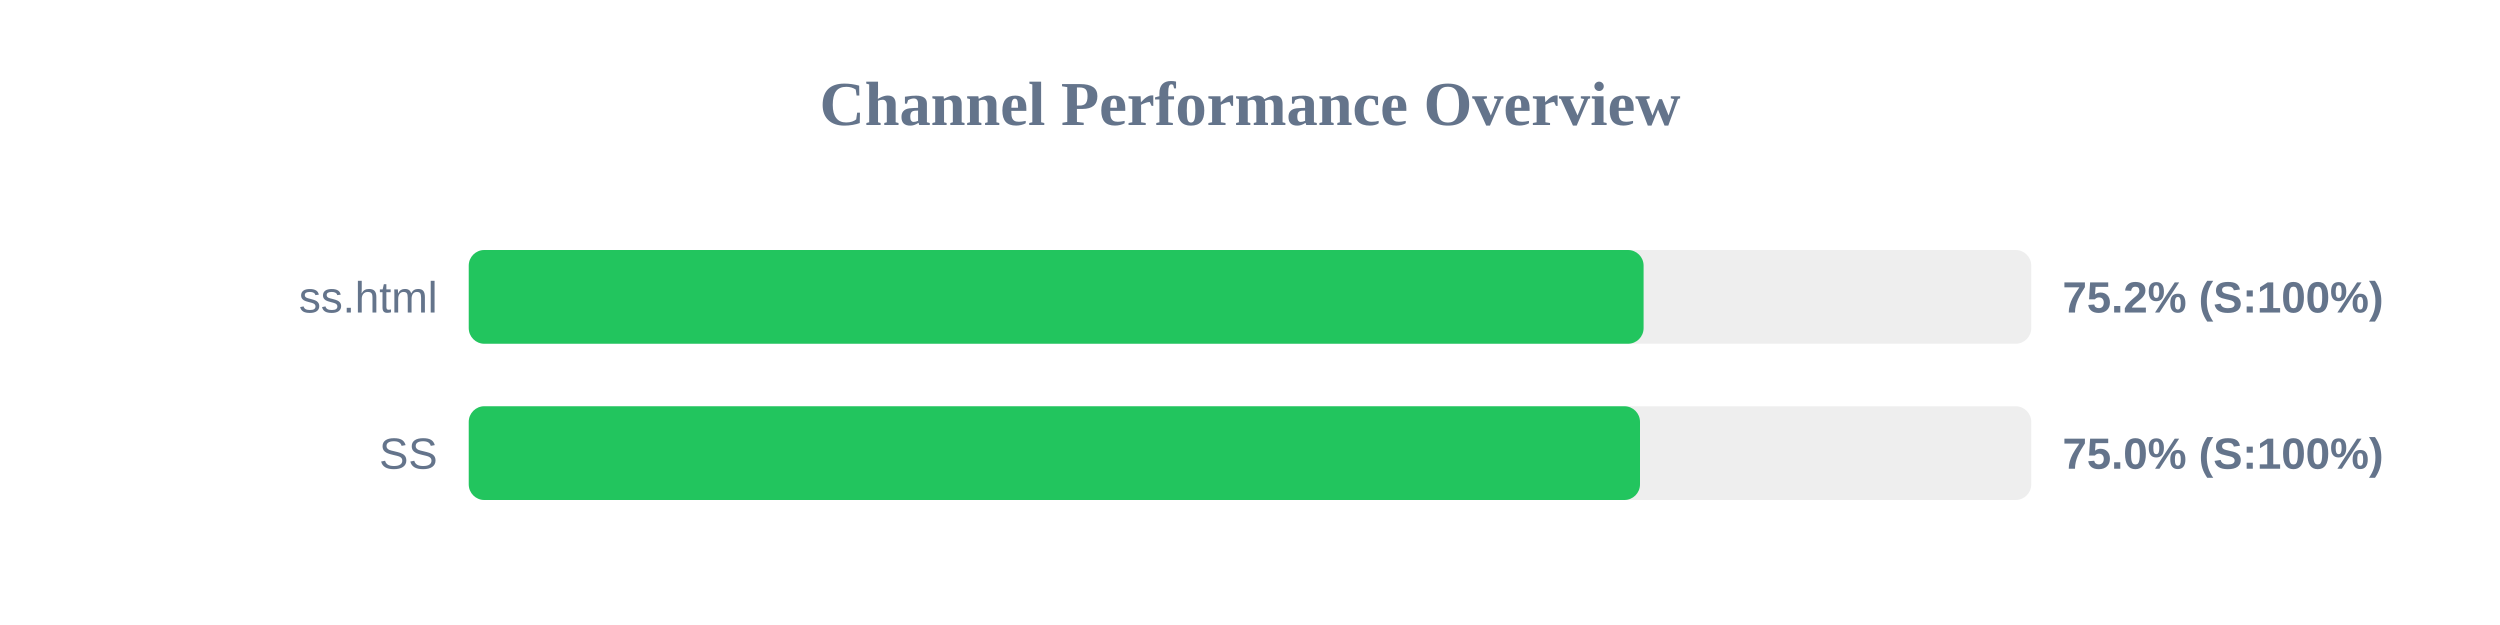
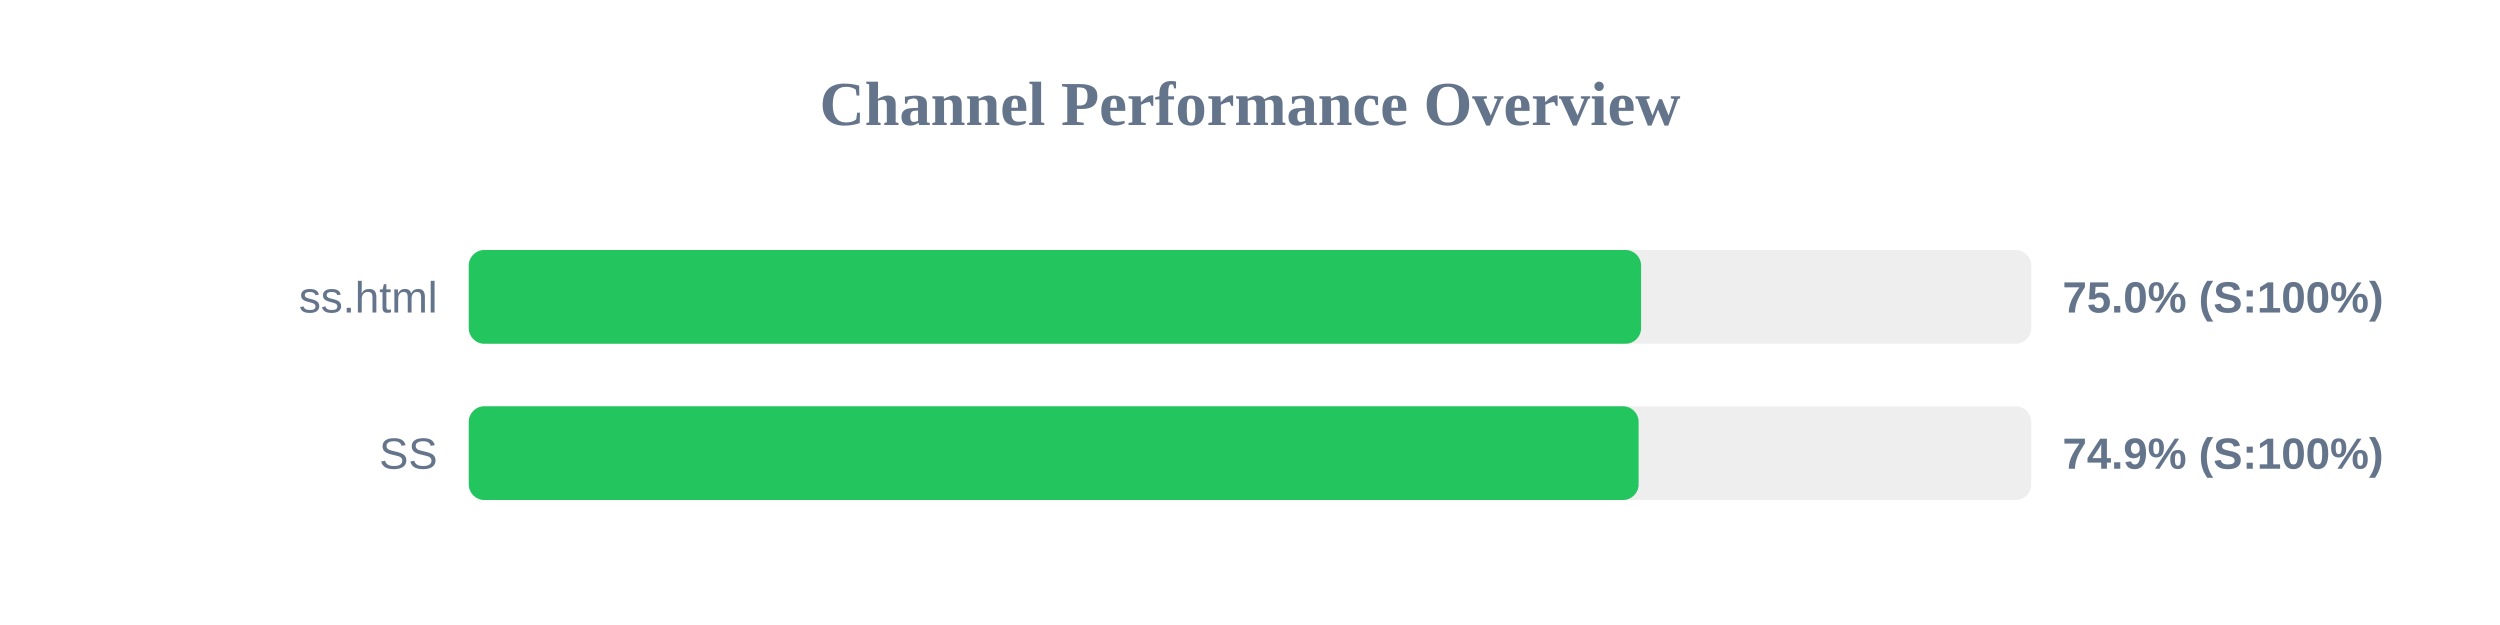
<svg xmlns="http://www.w3.org/2000/svg" width="800" height="200" version="1.1">
  <style>
        .row { font: 14px Arial; fill: #64748b; }
        .score { font: bold 14px Arial; fill: #64748b; }
    </style>
  <text x="400" y="40" text-anchor="middle" font-size="20px" font-weight="bold" fill="#64748b">Channel Performance Overview</text>
  <rect x="150" y="80" width="500" height="30" fill="#eee" rx="5" />
-   <rect x="150" y="80" width="375.95" height="30" fill="#22c55e" rx="5" />
+   <rect x="150" y="80" width="375.15" height="30" fill="#22c55e" rx="5" />
  <text x="140" y="100" text-anchor="end" class="row">ss.html</text>
-   <text x="660" y="100" text-anchor="start" class="score">75.2% (S:100%)</text>
+   <text x="660" y="100" text-anchor="start" class="score">75.0% (S:100%)</text>
  <rect x="150" y="130" width="500" height="30" fill="#eee" rx="5" />
-   <rect x="150" y="130" width="374.8" height="30" fill="#22c55e" rx="5" />
+   <rect x="150" y="130" width="374.35" height="30" fill="#22c55e" rx="5" />
  <text x="140" y="150" text-anchor="end" class="row">SS</text>
-   <text x="660" y="150" text-anchor="start" class="score">75.0% (S:100%)</text>
+   <text x="660" y="150" text-anchor="start" class="score">74.9% (S:100%)</text>
</svg>
